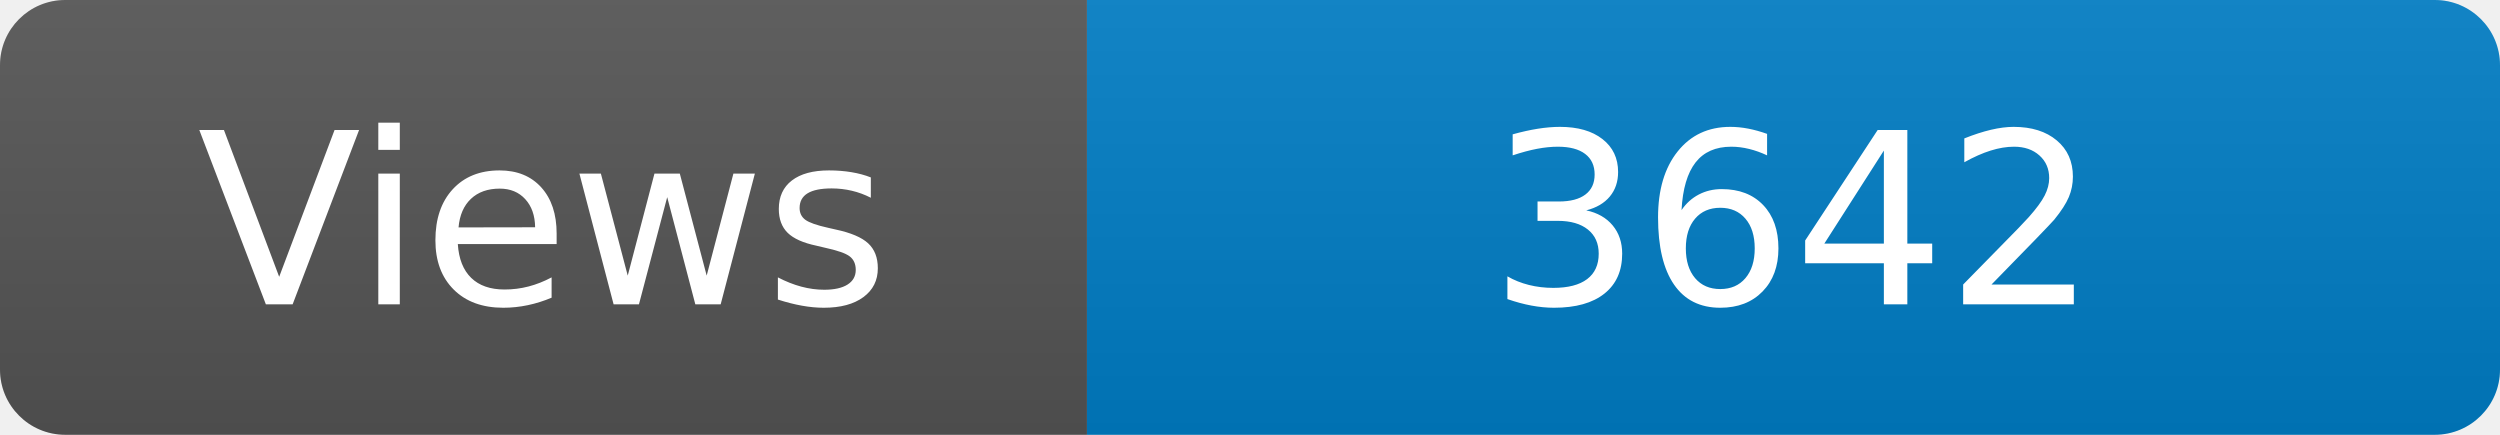
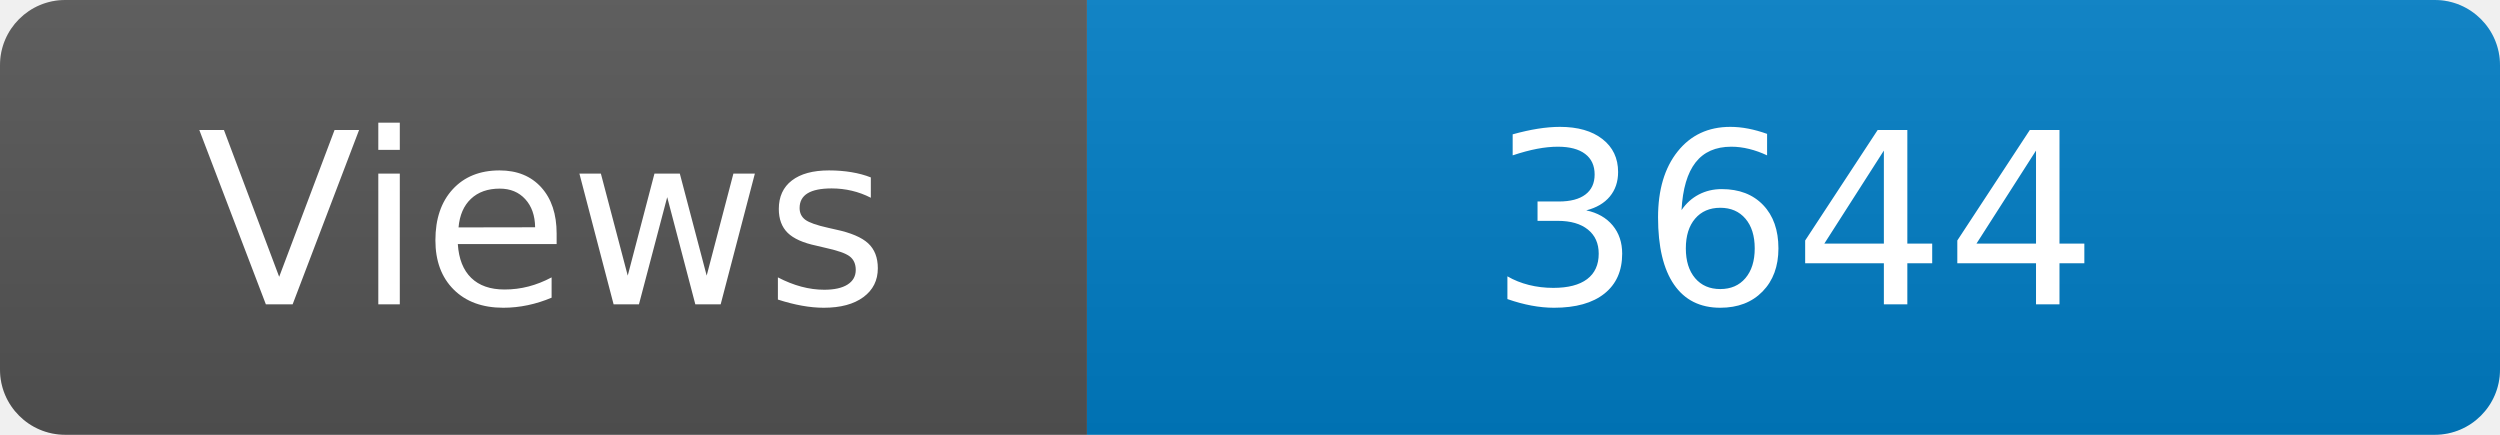
<svg xmlns="http://www.w3.org/2000/svg" width="115" height="20" role="img" aria-label="Maintained?: yes">
  <linearGradient id="s" x2="0" y2="100%">
    <stop offset="0" stop-color="#bbb" stop-opacity=".1" />
    <stop offset="1" stop-opacity=".1" />
  </linearGradient>
  <clipPath id="r">
    <rect width="115" height="20" rx="3" fill="#fff" />
  </clipPath>
  <g clip-path="url(#r)">
    <rect width="50" height="20" fill="#555" />
    <rect x="50" width="160" height="20" fill="#007ec6" />
    <rect width="115" height="20" fill="url(#s)" />
  </g>
  <g fill="#fff" text-anchor="middle" font-family="Verdana,Geneva,DejaVu Sans,sans-serif" font-size="110">
    <text x="250" y="140" transform="scale(.1)" fill="#fff">Views</text>
-     <text x="825" y="140" transform="scale(.1)" fill="#fff">3642</text>
+     <text x="825" y="140" transform="scale(.1)" fill="#fff">3644</text>
  </g>
</svg>
